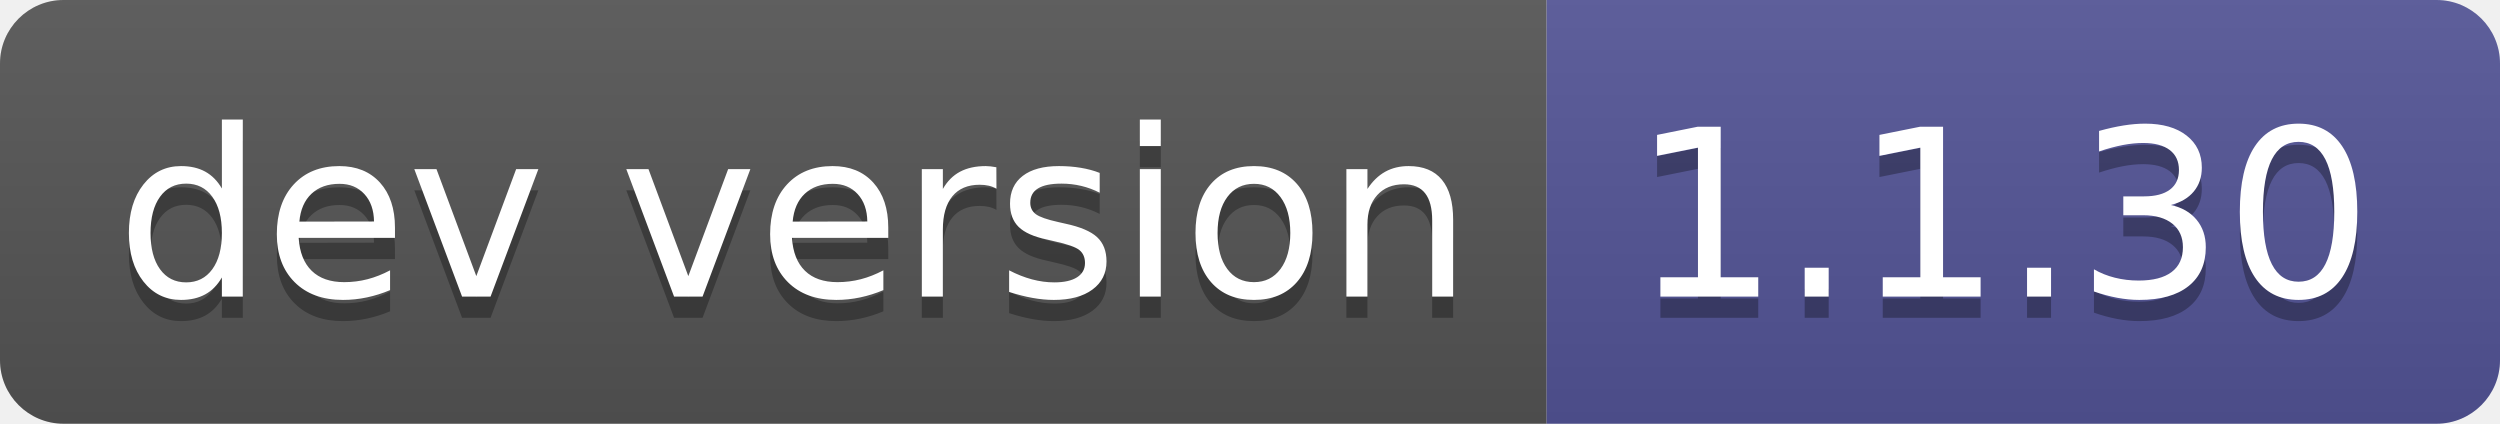
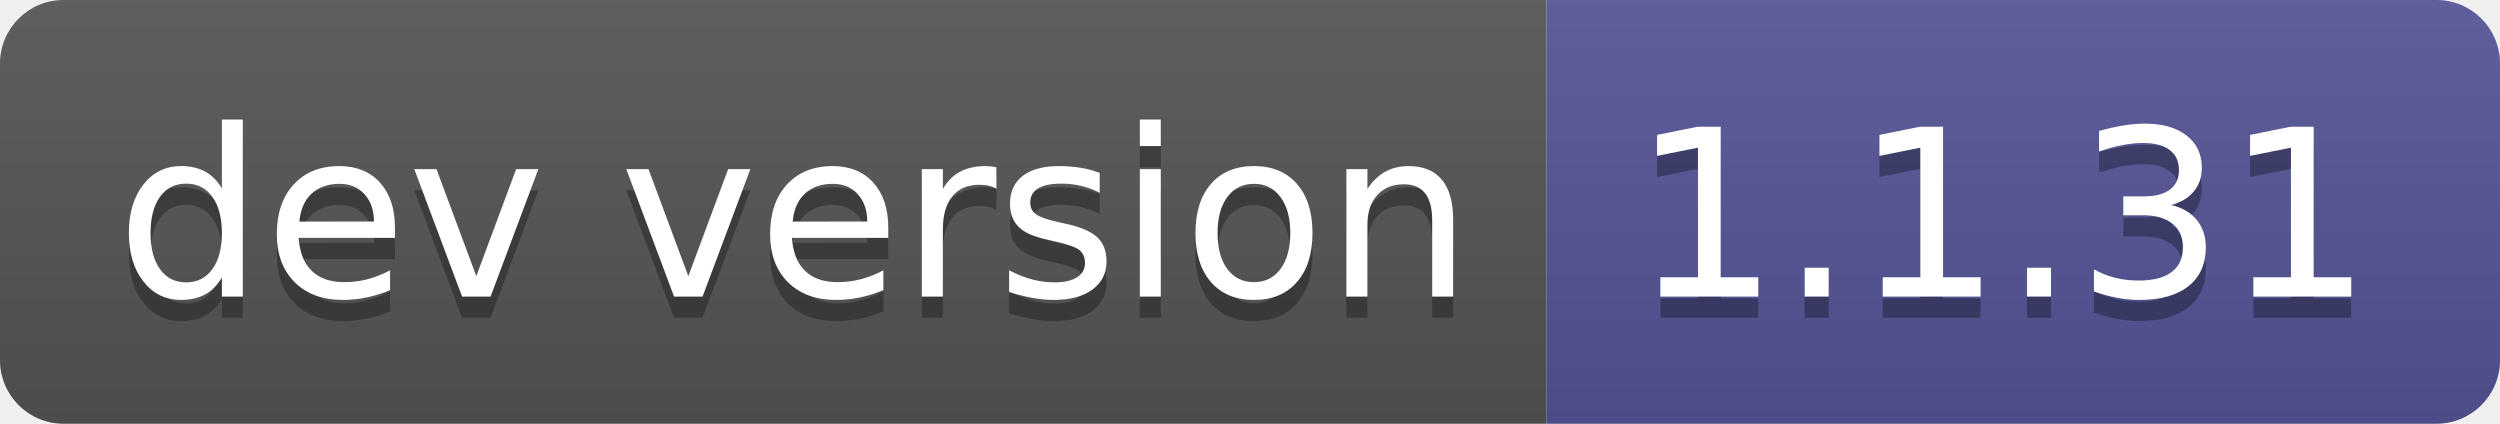
- <svg xmlns="http://www.w3.org/2000/svg" width="118" height="20" role="img" aria-label="dev version: 1.1.30">
+ <svg xmlns="http://www.w3.org/2000/svg" width="118" height="20" role="img" aria-label="dev version: 1.1.31">
  <linearGradient id="s" x2="0" y2="100%">
    <stop offset="0" stop-color="#bbb" stop-opacity=".1" />
    <stop offset="1" stop-opacity=".1" />
  </linearGradient>
  <clipPath id="r">
    <rect width="118" height="20" rx="3" fill="#fff" />
  </clipPath>
  <g clip-path="url(#r)">
    <rect width="73" height="20" fill="#555" />
    <rect x="73" width="45" height="20" fill="#535597" />
    <rect width="118" height="20" fill="url(#s)" />
  </g>
  <g fill="#fff" text-anchor="middle" font-family="Verdana,Geneva,DejaVu Sans,sans-serif" text-rendering="geometricPrecision" font-size="110">
    <text aria-hidden="true" x="375" y="150" fill="#010101" fill-opacity=".3" transform="scale(.1)" textLength="630">dev version</text>
    <text x="375" y="140" transform="scale(.1)" fill="#fff" textLength="630">dev version</text>
-     <text aria-hidden="true" x="945" y="150" fill="#010101" fill-opacity=".3" transform="scale(.1)" textLength="350">1.1.30</text>
-     <text x="945" y="140" transform="scale(.1)" fill="#fff" textLength="350">1.1.30</text>
+     <text aria-hidden="true" x="945" y="150" fill="#010101" fill-opacity=".3" transform="scale(.1)" textLength="350">1.1.31</text>
+     <text x="945" y="140" transform="scale(.1)" fill="#fff" textLength="350">1.1.31</text>
  </g>
</svg>
